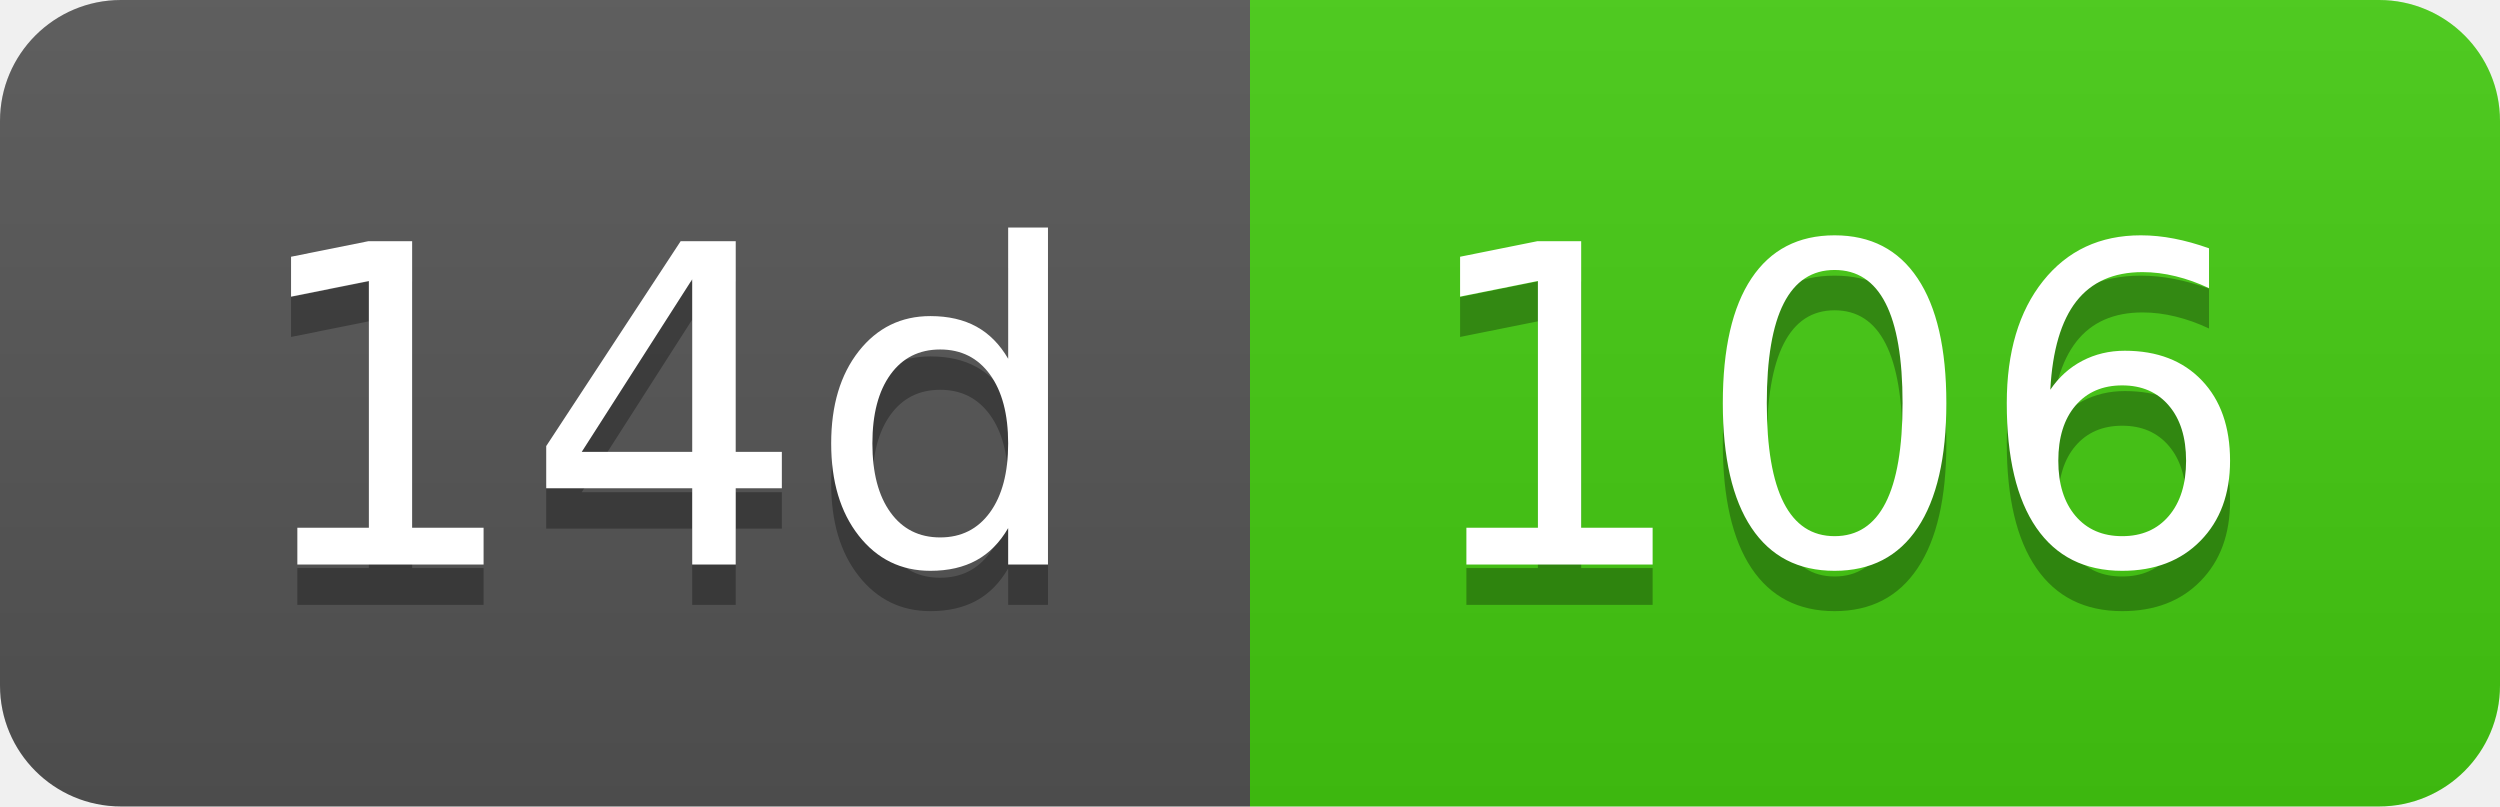
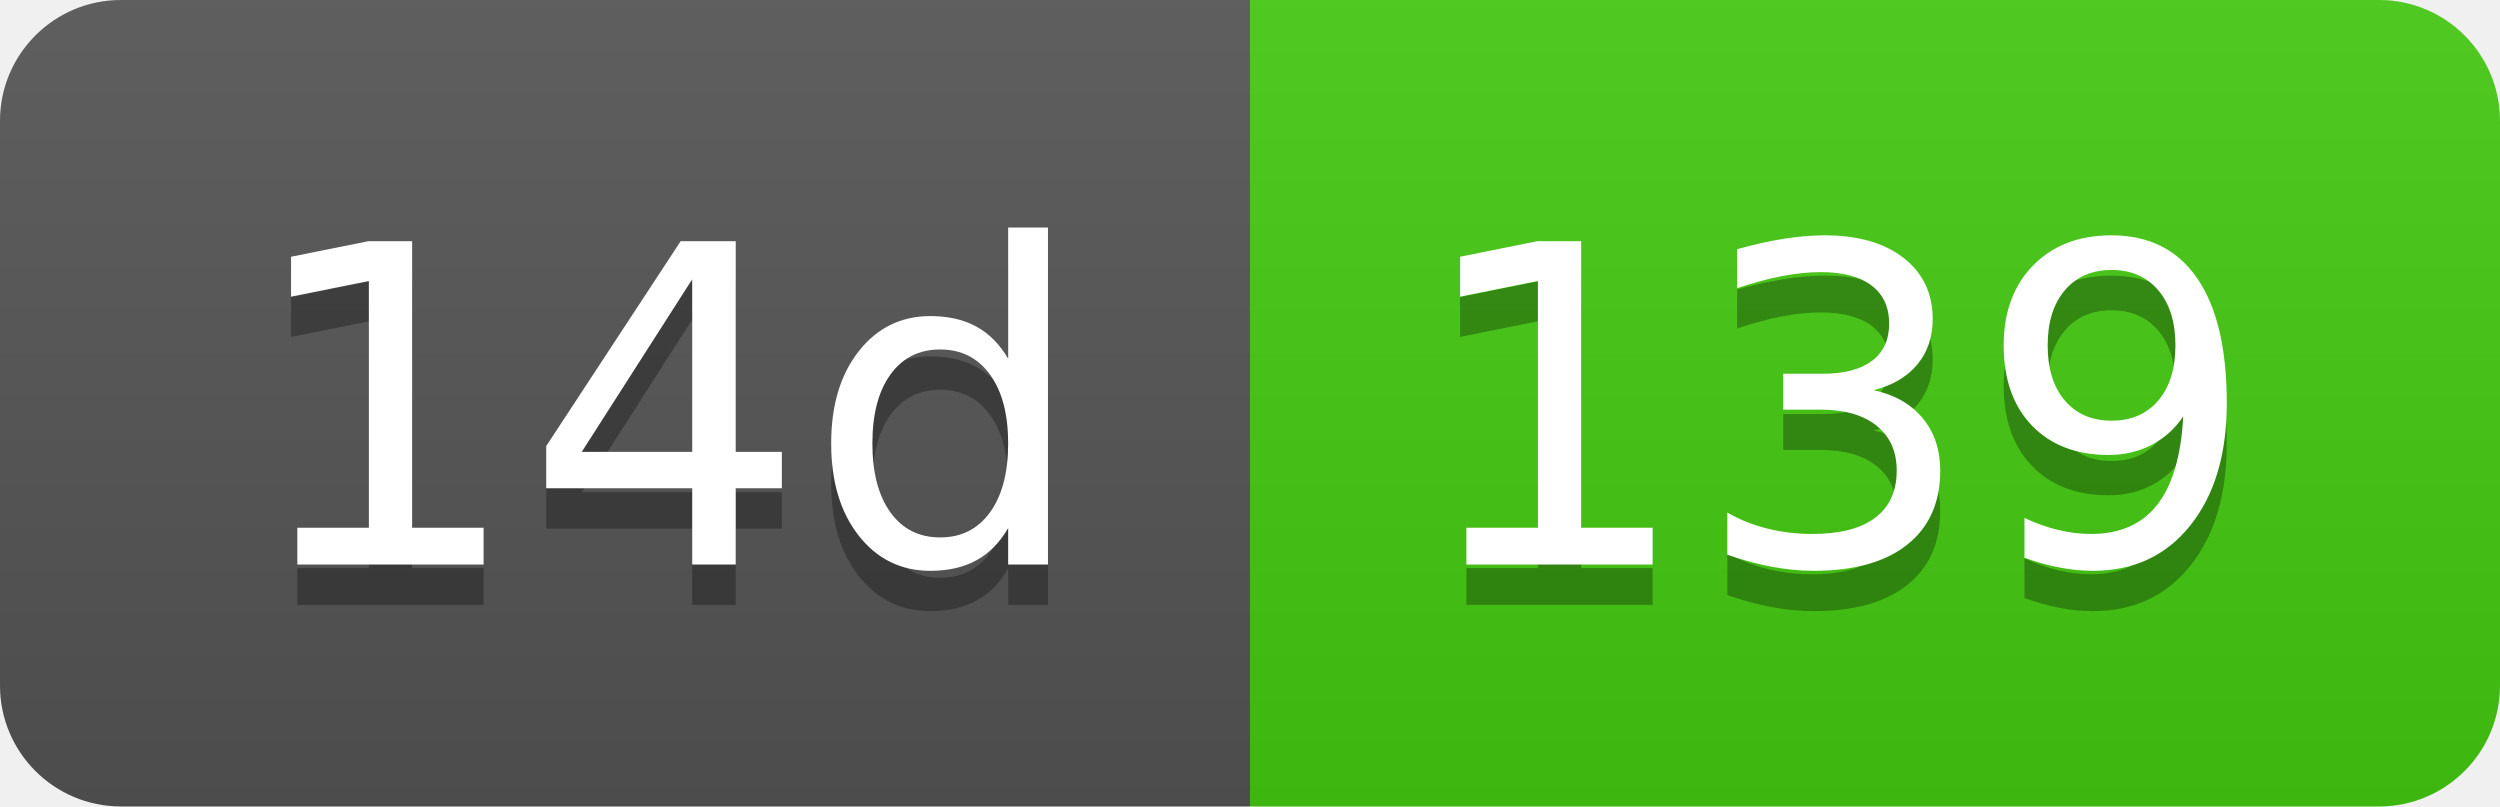
- <svg xmlns="http://www.w3.org/2000/svg" width="62" height="20" role="img" aria-label="14d: 106">
+ <svg xmlns="http://www.w3.org/2000/svg" width="62" height="20" role="img" aria-label="14d: 139">
  <linearGradient id="s" x2="0" y2="100%">
    <stop offset="0" stop-color="#bbb" stop-opacity=".1" />
    <stop offset="1" stop-opacity=".1" />
  </linearGradient>
  <clipPath id="r">
    <rect width="62" height="20" rx="3" fill="#fff" />
  </clipPath>
  <g clip-path="url(#r)">
    <rect width="31" height="20" fill="#555" />
    <rect x="31" width="31" height="20" fill="#4c1" />
    <rect width="62" height="20" fill="url(#s)" />
  </g>
  <g fill="#fff" text-anchor="middle" font-family="Verdana,Geneva,DejaVu Sans,sans-serif" text-rendering="geometricPrecision" font-size="110">
    <text aria-hidden="true" x="165" y="150" fill="#010101" fill-opacity=".3" transform="scale(.1)" textLength="210">14d</text>
    <text x="165" y="140" transform="scale(.1)" fill="#fff" textLength="210">14d</text>
-     <text aria-hidden="true" x="455" y="150" fill="#010101" fill-opacity=".3" transform="scale(.1)" textLength="210">106</text>
-     <text x="455" y="140" transform="scale(.1)" fill="#fff" textLength="210">106</text>
+     <text aria-hidden="true" x="455" y="150" fill="#010101" fill-opacity=".3" transform="scale(.1)" textLength="210">139</text>
+     <text x="455" y="140" transform="scale(.1)" fill="#fff" textLength="210">139</text>
  </g>
</svg>
